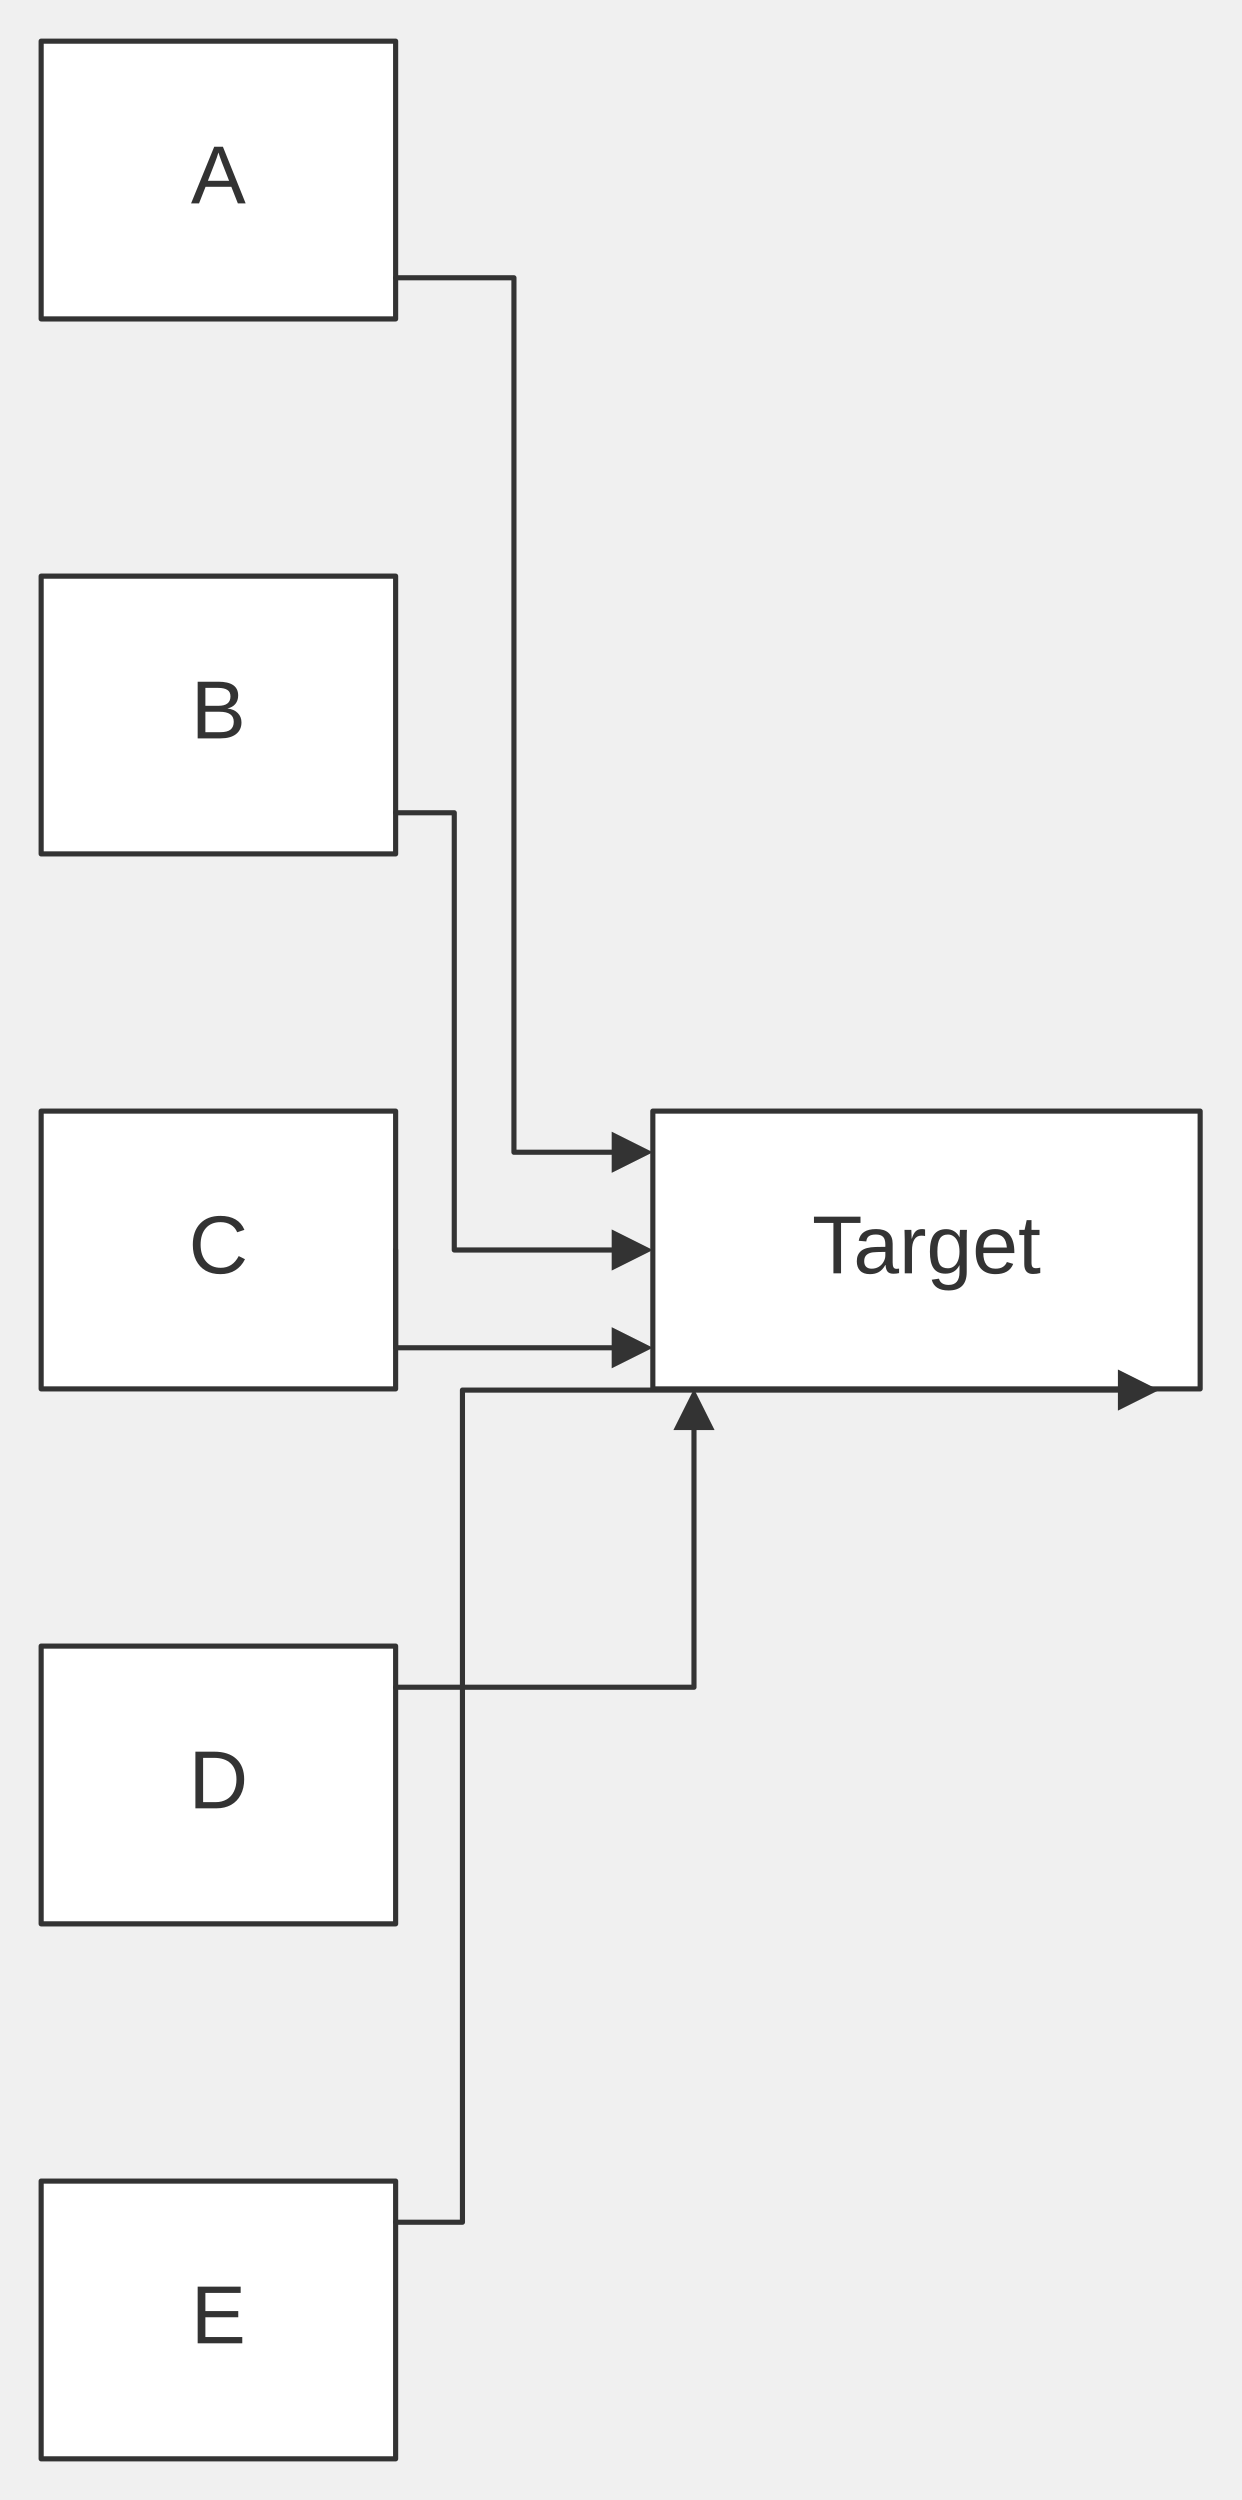
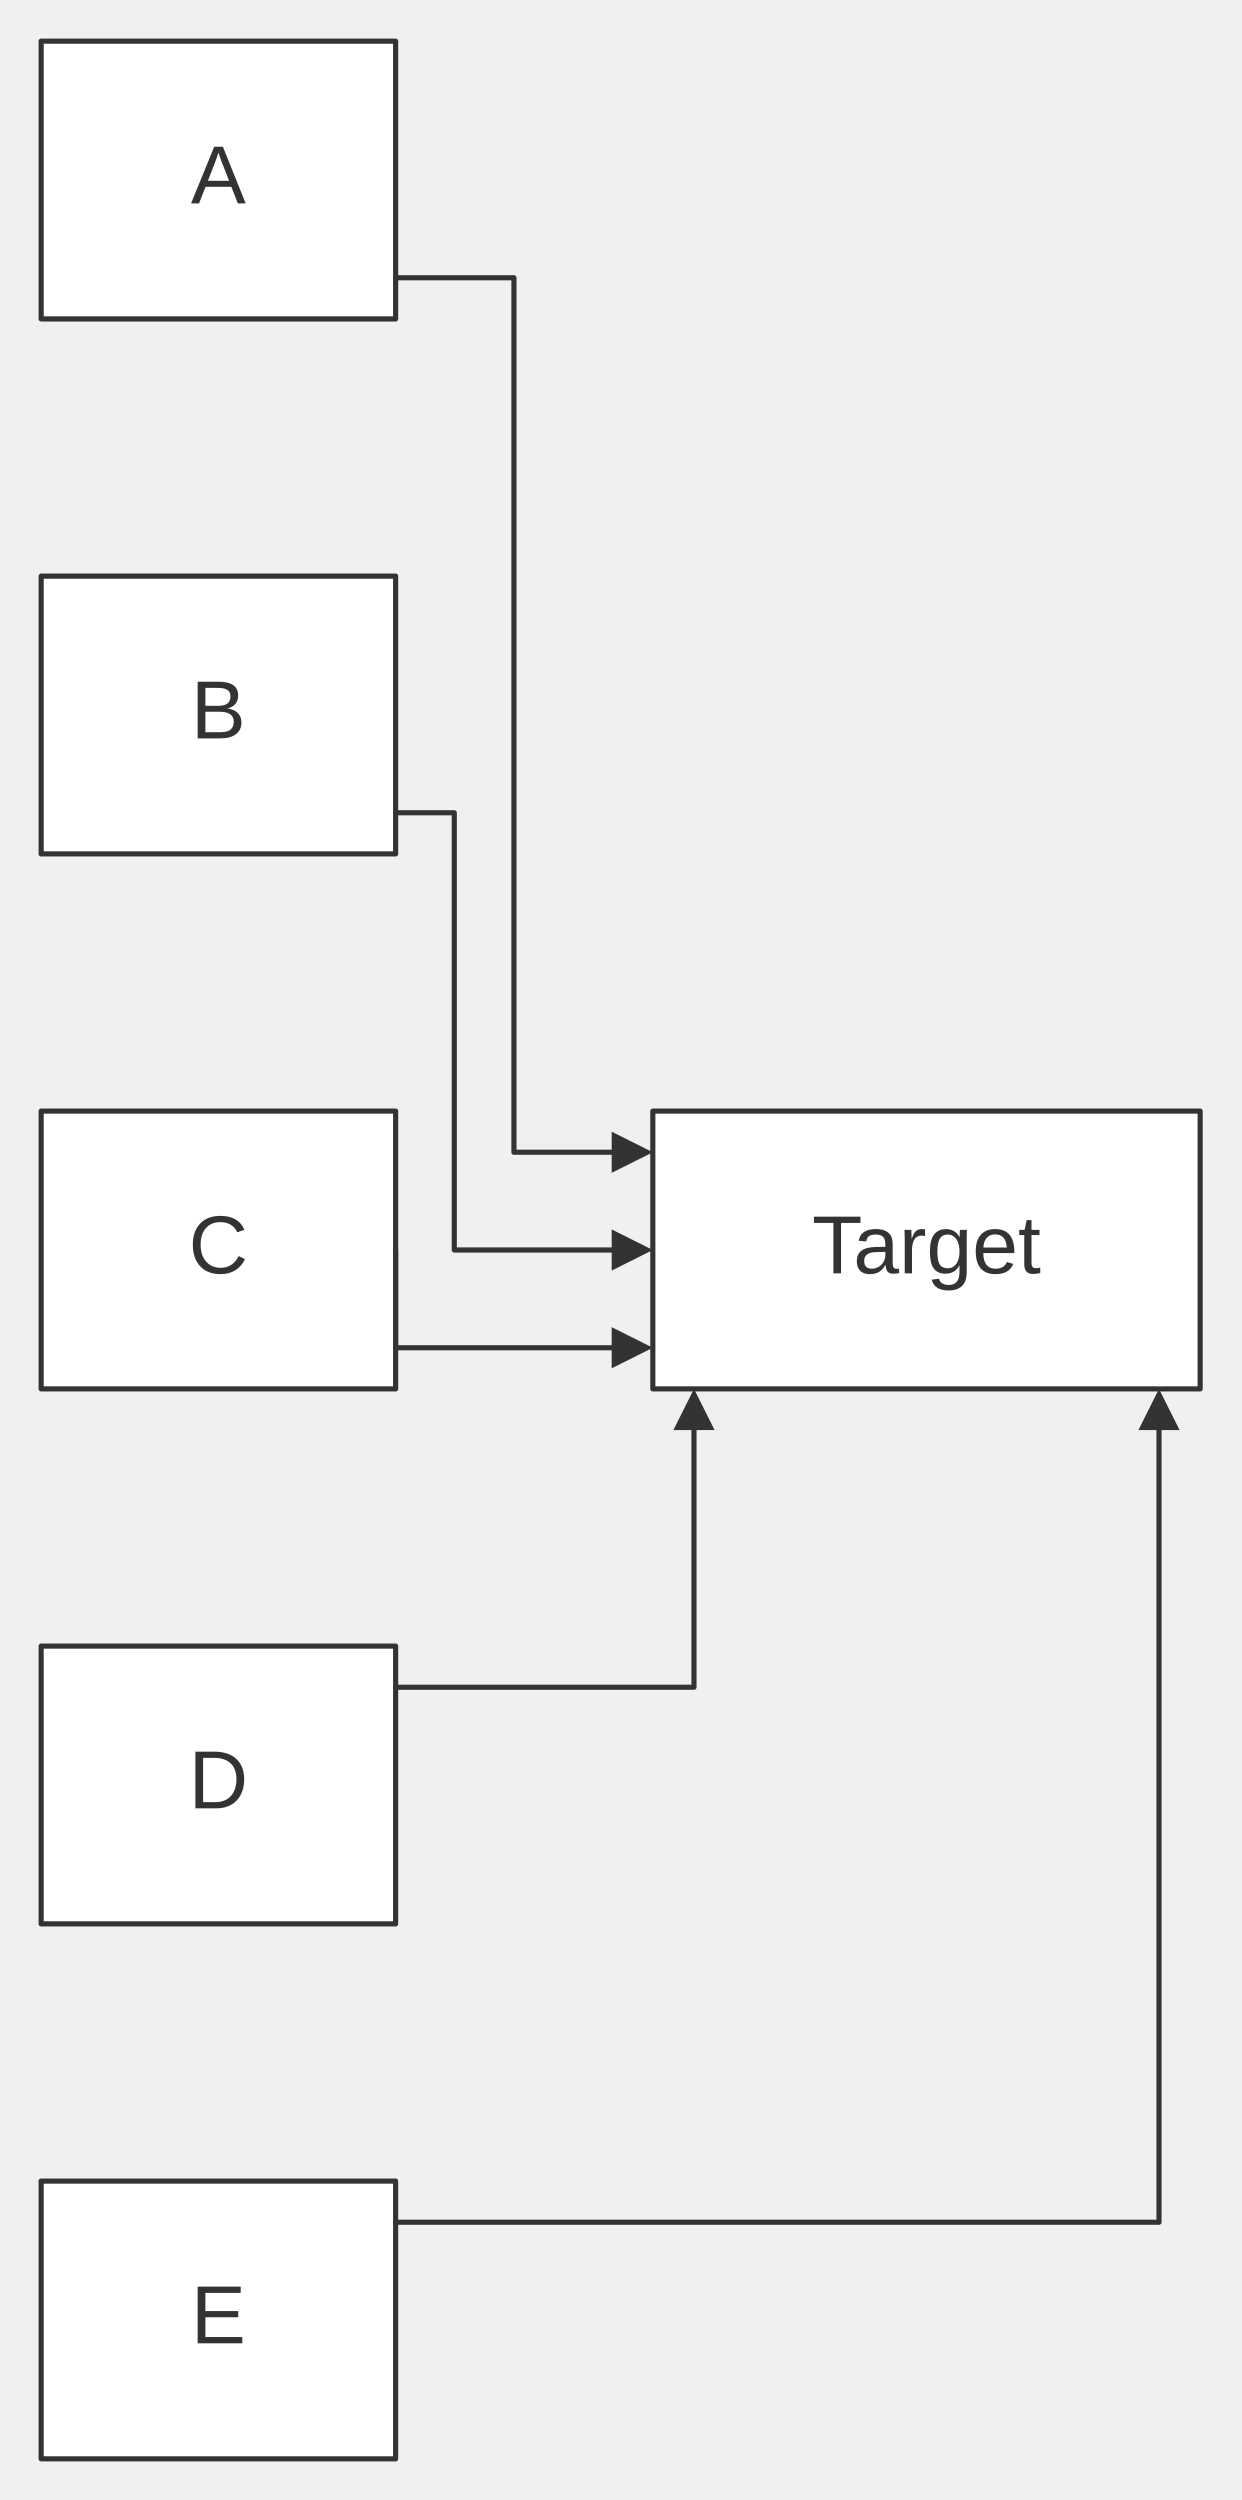
<svg xmlns="http://www.w3.org/2000/svg" width="100%" viewBox="0 0 241.31 486.00" style="max-width: 241.31px; background-color: transparent;" font-family="&quot;trebuchet ms&quot;, verdana, arial, sans-serif" font-size="16.00">
  <defs>
    <marker id="arrowhead" viewBox="0 0 10.00 10.00" refX="5.00" refY="5.00" markerWidth="8.00" markerHeight="8.00" orient="auto-start-reverse" markerUnits="userSpaceOnUse">
      <path d="M 0 0 L 10.00 5.00 L 0 10.00 z" fill="#333" />
    </marker>
    <marker id="crosshead" viewBox="0 0 11.00 11.00" refX="12.00" refY="5.20" markerWidth="11.00" markerHeight="11.00" orient="auto-start-reverse" markerUnits="userSpaceOnUse">
      <path d="M 1,1 l 9,9 M 10,1 l -9,9" stroke="#333" stroke-width="2" />
    </marker>
    <marker id="circlehead" viewBox="0 0 10.00 10.00" refX="11.00" refY="5.00" markerWidth="11.00" markerHeight="11.00" orient="auto-start-reverse" markerUnits="userSpaceOnUse">
      <circle cx="5" cy="5" r="5" stroke="#333" stroke-width="1" fill="#333" />
    </marker>
    <marker id="open-arrowhead" viewBox="0 0 10.00 10.00" refX="5.00" refY="5.00" markerWidth="8.00" markerHeight="8.00" orient="auto-start-reverse" markerUnits="userSpaceOnUse">
      <polygon points="0,0 10.00,5.00 0,10.00" fill="white" stroke="#333" stroke-width="1" />
    </marker>
    <marker id="diamondhead" viewBox="0 0 12.00 12.00" refX="6.00" refY="6.00" markerWidth="12.00" markerHeight="12.00" orient="auto-start-reverse" markerUnits="userSpaceOnUse">
      <polygon points="0,6.00 6.00,0 12.00,6.00 6.00,12.00" fill="#333" />
    </marker>
    <marker id="open-diamondhead" viewBox="0 0 12.00 12.00" refX="6.00" refY="6.00" markerWidth="12.00" markerHeight="12.00" orient="auto-start-reverse" markerUnits="userSpaceOnUse">
      <polygon points="0,6.00 6.00,0 12.00,6.00 6.00,12.00" fill="white" stroke="#333" stroke-width="1" />
    </marker>
  </defs>
  <g transform="translate(0.00,0.00)">
    <g class="nodes">
      <rect x="8.00" y="8.00" width="68.91" height="54.00" fill="white" stroke="#333" stroke-width="1.00" stroke-linejoin="round" />
      <text x="42.45" y="35.00" text-anchor="middle" dominant-baseline="middle" fill="#333">A</text>
      <rect x="8.00" y="112.00" width="68.91" height="54.00" fill="white" stroke="#333" stroke-width="1.00" stroke-linejoin="round" />
      <text x="42.45" y="139.00" text-anchor="middle" dominant-baseline="middle" fill="#333">B</text>
      <rect x="8.00" y="216.00" width="68.91" height="54.00" fill="white" stroke="#333" stroke-width="1.00" stroke-linejoin="round" />
      <text x="42.45" y="243.00" text-anchor="middle" dominant-baseline="middle" fill="#333">C</text>
      <rect x="8.00" y="320.00" width="68.91" height="54.00" fill="white" stroke="#333" stroke-width="1.00" stroke-linejoin="round" />
      <text x="42.45" y="347.00" text-anchor="middle" dominant-baseline="middle" fill="#333">D</text>
      <rect x="8.00" y="424.00" width="68.91" height="54.00" fill="white" stroke="#333" stroke-width="1.00" stroke-linejoin="round" />
      <text x="42.45" y="451.00" text-anchor="middle" dominant-baseline="middle" fill="#333">E</text>
      <rect x="126.91" y="216.00" width="106.40" height="54.00" fill="white" stroke="#333" stroke-width="1.00" stroke-linejoin="round" />
      <text x="180.11" y="243.00" text-anchor="middle" dominant-baseline="middle" fill="#333">Target</text>
    </g>
    <g class="edgePaths">
      <path d="M76.91,54.00 L99.91,54.00 L99.91,224.00 L122.91,224.00" stroke="#333" stroke-width="1.00" fill="none" stroke-linecap="round" stroke-linejoin="round" marker-end="url(#arrowhead)" />
      <path d="M76.91,158.00 L88.31,158.00 L88.31,165.03 L88.31,243.00 L122.91,243.00" stroke="#333" stroke-width="1.00" fill="none" stroke-linecap="round" stroke-linejoin="round" marker-end="url(#arrowhead)" />
      <path d="M76.91,243.00 L76.91,262.00 L122.91,262.00" stroke="#333" stroke-width="1.00" fill="none" stroke-linecap="round" stroke-linejoin="round" marker-end="url(#arrowhead)" />
      <path d="M76.91,328.00 L134.91,328.00 L134.91,274.00" stroke="#333" stroke-width="1.00" fill="none" stroke-linecap="round" stroke-linejoin="round" marker-end="url(#arrowhead)" />
-       <path d="M76.91,432.00 L89.90,432.00 L89.90,277.72 L89.90,270.23 L221.32,270.23" stroke="#333" stroke-width="1.00" fill="none" stroke-linecap="round" stroke-linejoin="round" marker-end="url(#arrowhead)" />
+       <path d="M76.91,432.00 L84.91,432.00 L225.31,432.00 L225.31,274.00" stroke="#333" stroke-width="1.00" fill="none" stroke-linecap="round" stroke-linejoin="round" marker-end="url(#arrowhead)" />
    </g>
    <g class="edgeLabels">
    </g>
  </g>
</svg>
